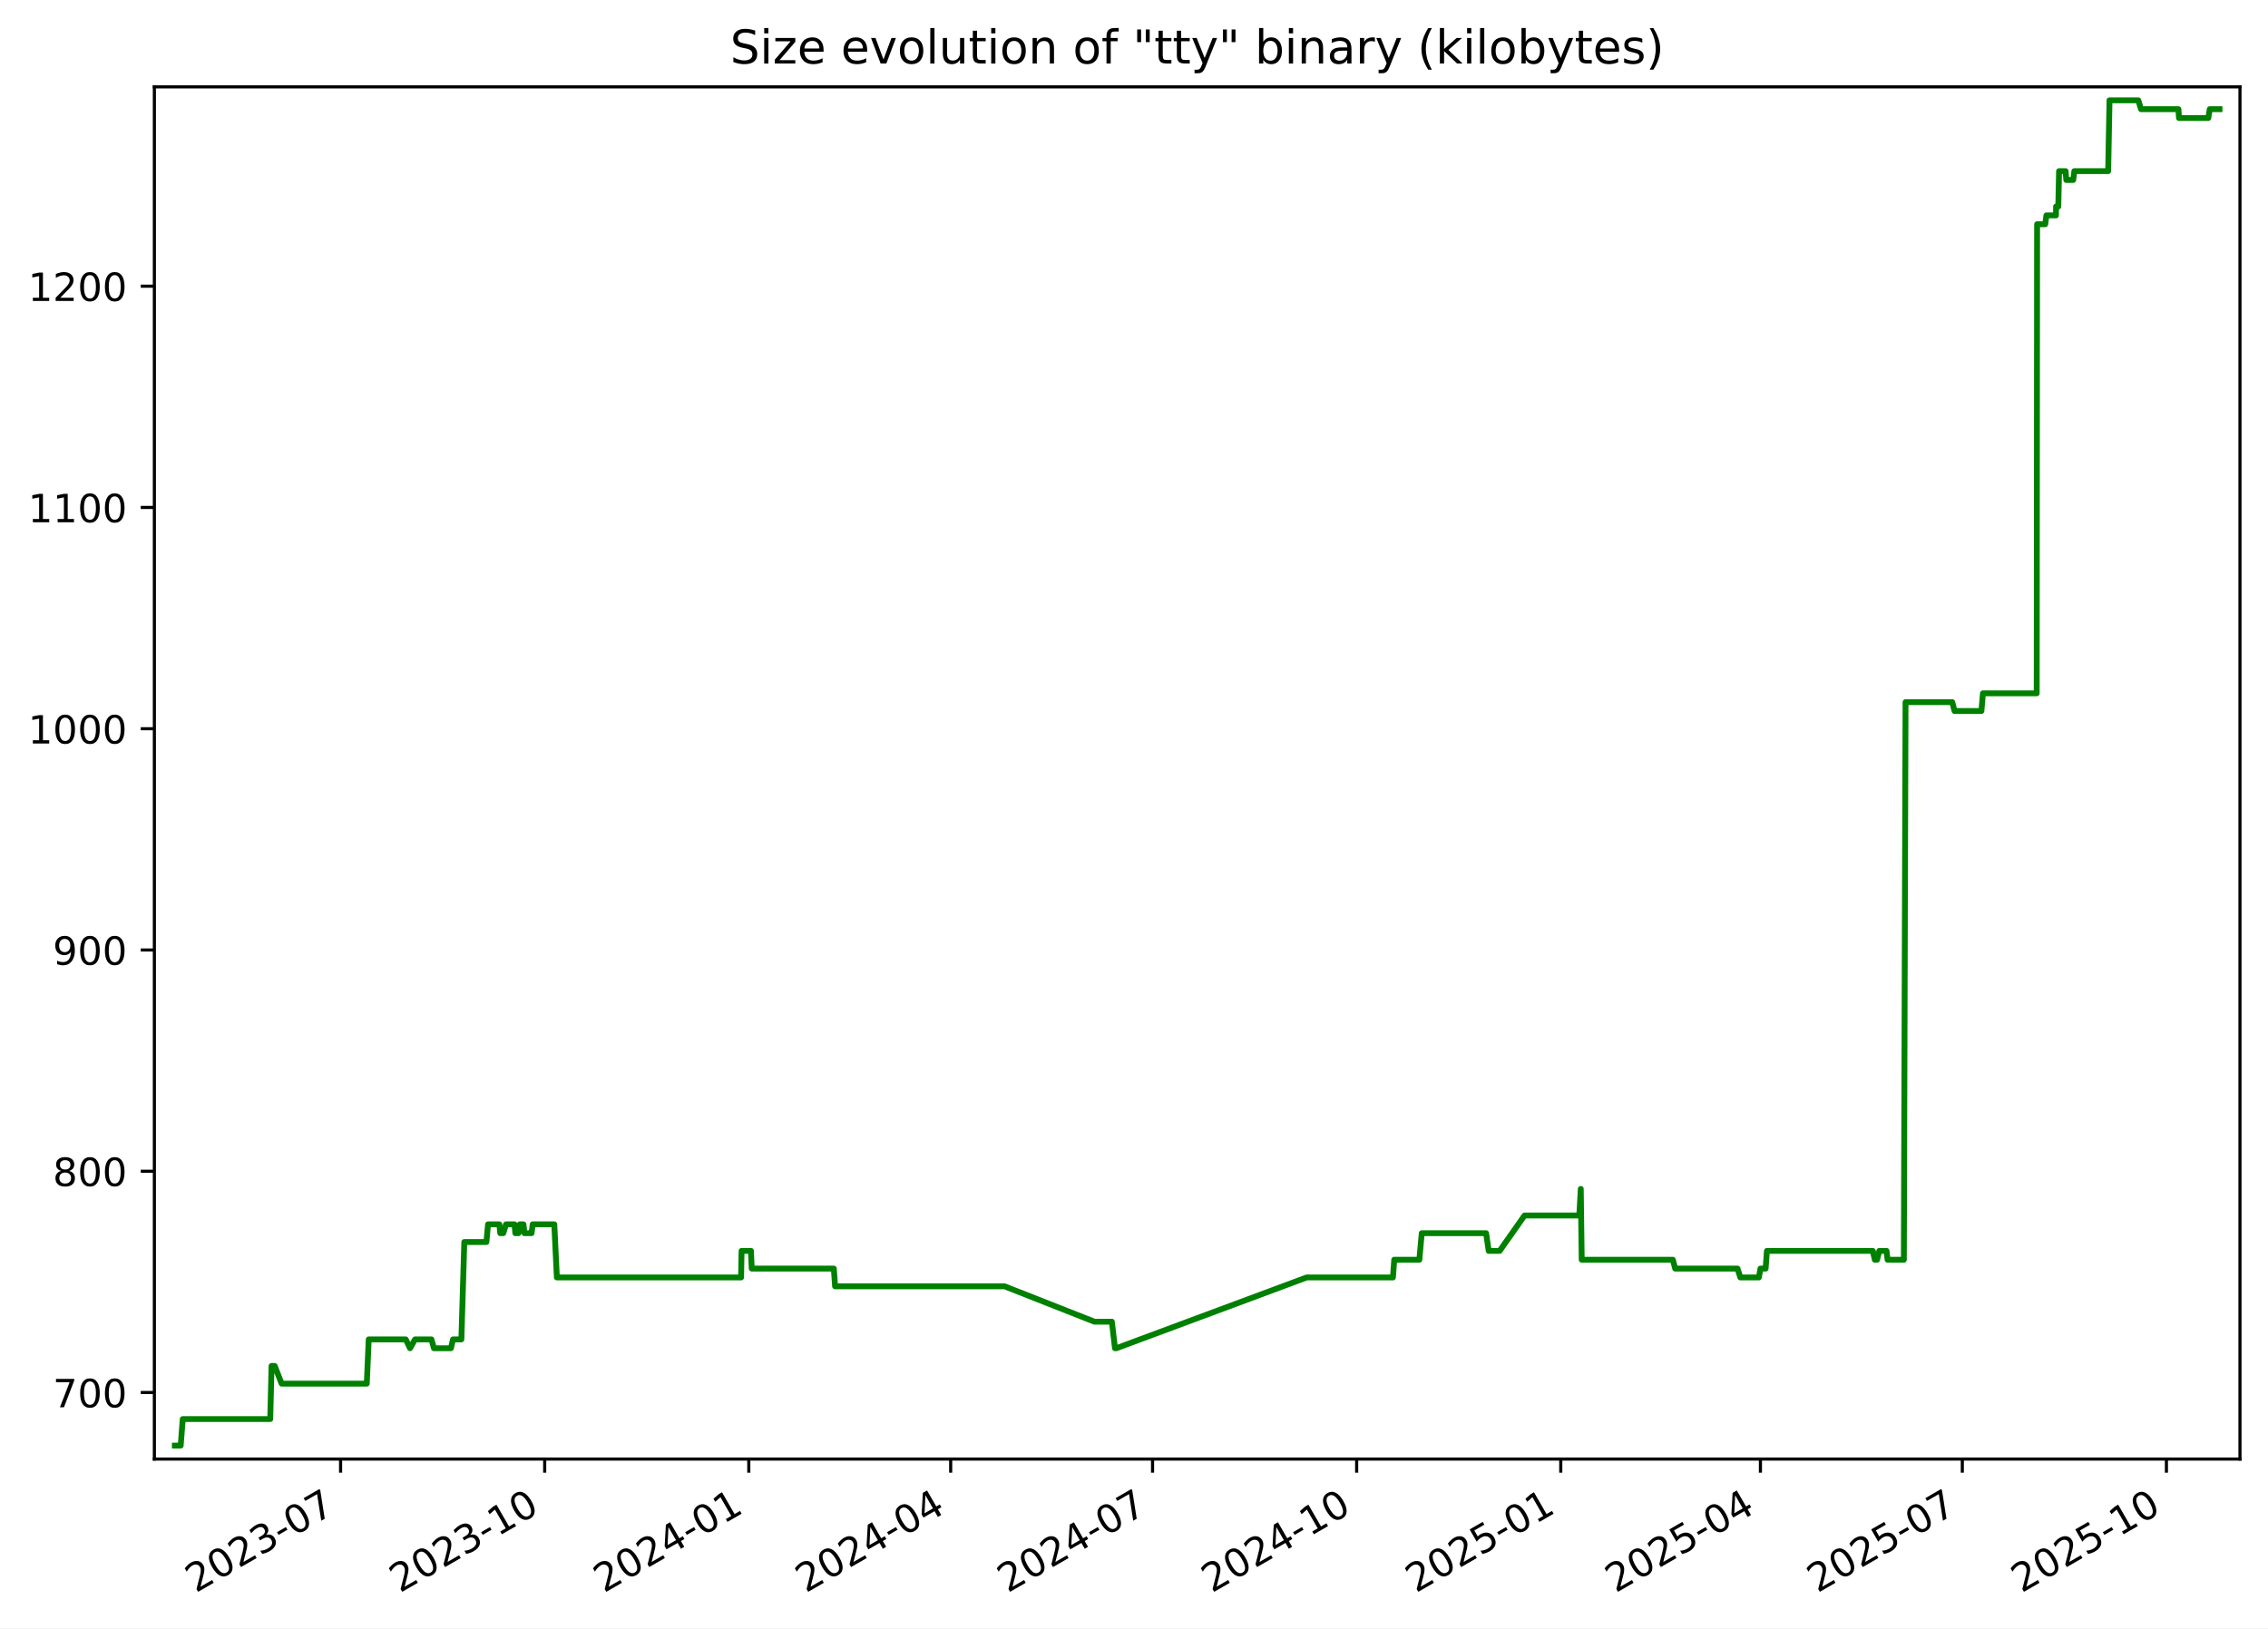
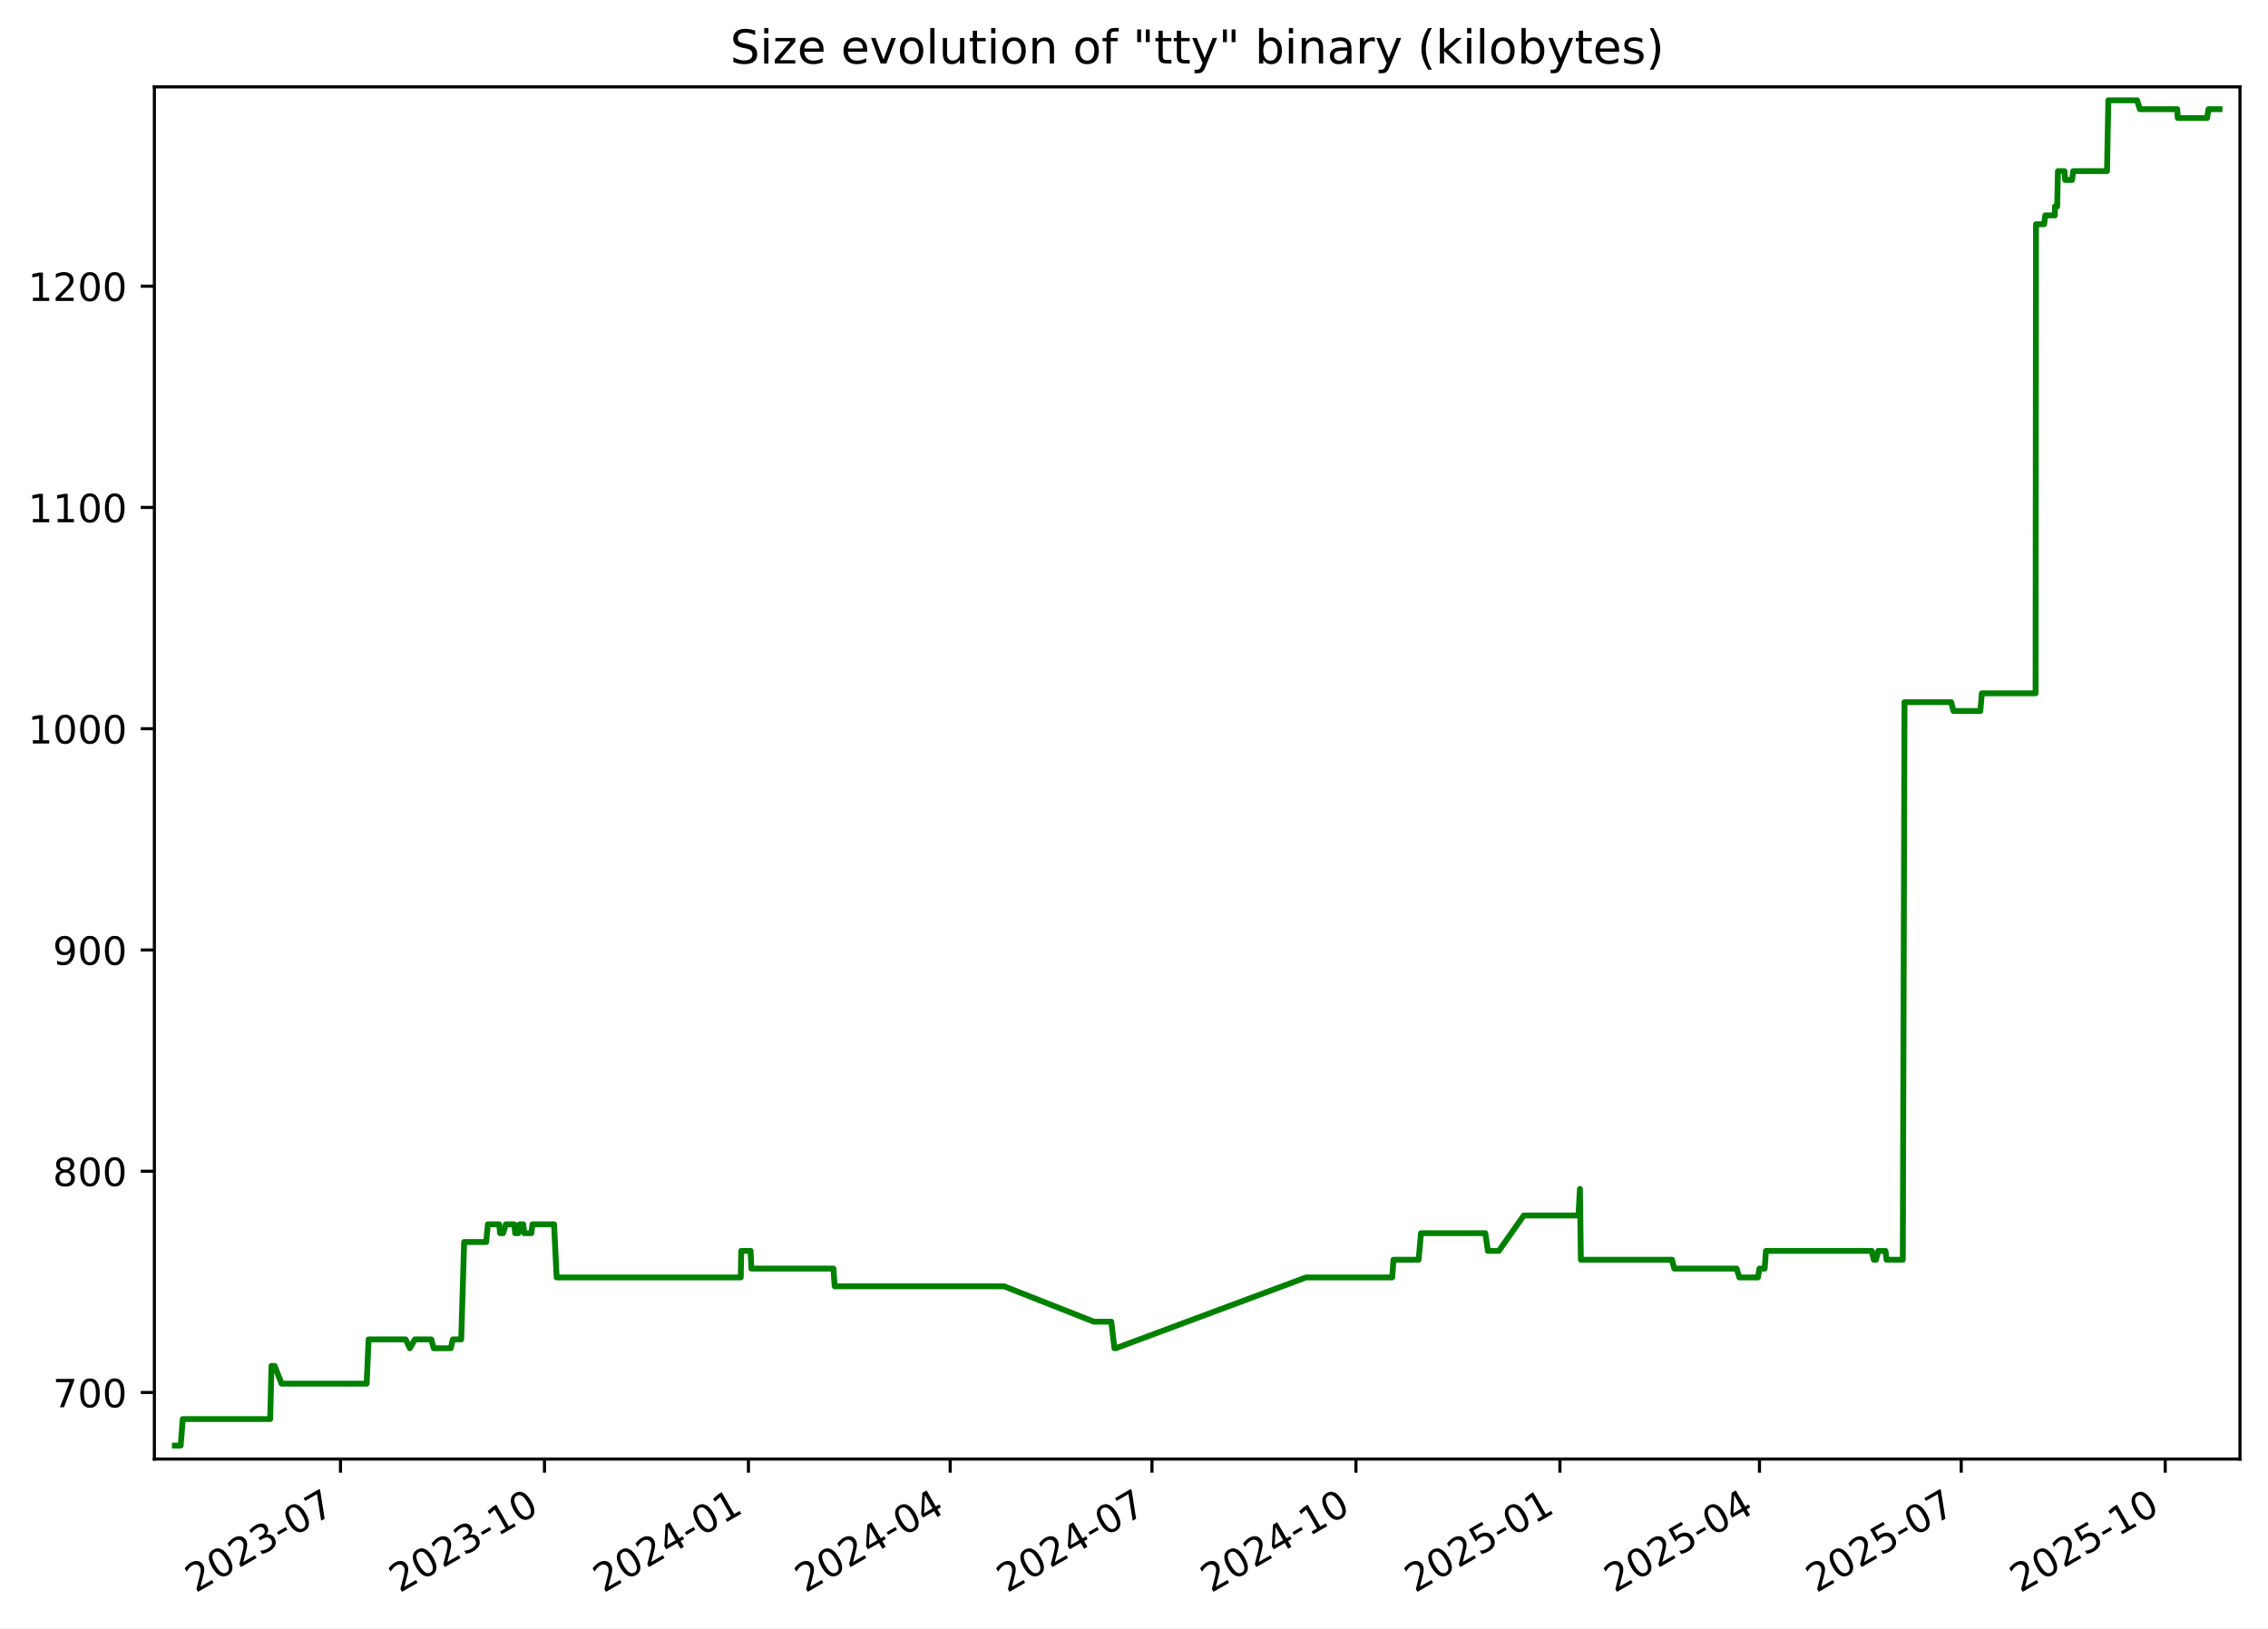
<svg xmlns="http://www.w3.org/2000/svg" xmlns:xlink="http://www.w3.org/1999/xlink" width="582.53pt" height="418.303pt" viewBox="0 0 582.53 418.303" version="1.1">
  <defs>
    <style type="text/css">*{stroke-linejoin: round; stroke-linecap: butt}</style>
  </defs>
  <g id="figure_1">
    <g id="patch_1">
      <path d="M -0 418.303  L 582.53 418.303  L 582.53 0  L -0 0  z " style="fill: #ffffff" />
    </g>
    <g id="axes_1">
      <g id="patch_2">
        <path d="M 39.65 374.83  L 575.33 374.83  L 575.33 22.318  L 39.65 22.318  z " style="fill: #ffffff" />
      </g>
      <g id="matplotlib.axis_1">
        <g id="xtick_1">
          <g id="line2d_1">
            <defs>
-               <path id="mc5274004f4" d="M 0 0  L 0 3.5  " style="stroke: #000000; stroke-width: 0.8" />
+               <path id="mff022b107e" d="M 0 0  L 0 3.5  " style="stroke: #000000; stroke-width: 0.8" />
            </defs>
            <g>
-               <use xlink:href="#mc5274004f4" x="87.479" y="374.83" style="stroke: #000000; stroke-width: 0.8" />
+               <use xlink:href="#mff022b107e" x="87.453" y="374.83" style="stroke: #000000; stroke-width: 0.8" />
            </g>
          </g>
          <g id="text_1">
-             <g transform="translate(50.25388 409.302) rotate(-30) scale(0.1 -0.1)">
+             <g transform="translate(50.22826 409.302) rotate(-30) scale(0.1 -0.1)">
              <defs>
                <path id="DejaVuSans-32" d="M 1228 531  L 3431 531  L 3431 0  L 469 0  L 469 531  Q 828 903 1448 1529  Q 2069 2156 2228 2338  Q 2531 2678 2651 2914  Q 2772 3150 2772 3378  Q 2772 3750 2511 3984  Q 2250 4219 1831 4219  Q 1534 4219 1204 4116  Q 875 4013 500 3803  L 500 4441  Q 881 4594 1212 4672  Q 1544 4750 1819 4750  Q 2544 4750 2975 4387  Q 3406 4025 3406 3419  Q 3406 3131 3298 2873  Q 3191 2616 2906 2266  Q 2828 2175 2409 1742  Q 1991 1309 1228 531  z " transform="scale(0.015625)" />
                <path id="DejaVuSans-30" d="M 2034 4250  Q 1547 4250 1301 3770  Q 1056 3291 1056 2328  Q 1056 1369 1301 889  Q 1547 409 2034 409  Q 2525 409 2770 889  Q 3016 1369 3016 2328  Q 3016 3291 2770 3770  Q 2525 4250 2034 4250  z M 2034 4750  Q 2819 4750 3233 4129  Q 3647 3509 3647 2328  Q 3647 1150 3233 529  Q 2819 -91 2034 -91  Q 1250 -91 836 529  Q 422 1150 422 2328  Q 422 3509 836 4129  Q 1250 4750 2034 4750  z " transform="scale(0.015625)" />
                <path id="DejaVuSans-33" d="M 2597 2516  Q 3050 2419 3304 2112  Q 3559 1806 3559 1356  Q 3559 666 3084 287  Q 2609 -91 1734 -91  Q 1441 -91 1130 -33  Q 819 25 488 141  L 488 750  Q 750 597 1062 519  Q 1375 441 1716 441  Q 2309 441 2620 675  Q 2931 909 2931 1356  Q 2931 1769 2642 2001  Q 2353 2234 1838 2234  L 1294 2234  L 1294 2753  L 1863 2753  Q 2328 2753 2575 2939  Q 2822 3125 2822 3475  Q 2822 3834 2567 4026  Q 2313 4219 1838 4219  Q 1578 4219 1281 4162  Q 984 4106 628 3988  L 628 4550  Q 988 4650 1302 4700  Q 1616 4750 1894 4750  Q 2613 4750 3031 4423  Q 3450 4097 3450 3541  Q 3450 3153 3228 2886  Q 3006 2619 2597 2516  z " transform="scale(0.015625)" />
                <path id="DejaVuSans-2d" d="M 313 2009  L 1997 2009  L 1997 1497  L 313 1497  L 313 2009  z " transform="scale(0.015625)" />
                <path id="DejaVuSans-37" d="M 525 4666  L 3525 4666  L 3525 4397  L 1831 0  L 1172 0  L 2766 4134  L 525 4134  L 525 4666  z " transform="scale(0.015625)" />
              </defs>
              <use xlink:href="#DejaVuSans-32" />
              <use xlink:href="#DejaVuSans-30" x="63.623" />
              <use xlink:href="#DejaVuSans-32" x="127.246" />
              <use xlink:href="#DejaVuSans-33" x="190.869" />
              <use xlink:href="#DejaVuSans-2d" x="254.492" />
              <use xlink:href="#DejaVuSans-30" x="290.576" />
              <use xlink:href="#DejaVuSans-37" x="354.199" />
            </g>
          </g>
        </g>
        <g id="xtick_2">
          <g id="line2d_2">
            <g>
-               <use xlink:href="#mc5274004f4" x="139.902" y="374.83" style="stroke: #000000; stroke-width: 0.8" />
+               <use xlink:href="#mff022b107e" x="139.845" y="374.83" style="stroke: #000000; stroke-width: 0.8" />
            </g>
          </g>
          <g id="text_2">
-             <g transform="translate(102.6769 409.302) rotate(-30) scale(0.1 -0.1)">
+             <g transform="translate(102.6197 409.302) rotate(-30) scale(0.1 -0.1)">
              <defs>
                <path id="DejaVuSans-31" d="M 794 531  L 1825 531  L 1825 4091  L 703 3866  L 703 4441  L 1819 4666  L 2450 4666  L 2450 531  L 3481 531  L 3481 0  L 794 0  L 794 531  z " transform="scale(0.015625)" />
              </defs>
              <use xlink:href="#DejaVuSans-32" />
              <use xlink:href="#DejaVuSans-30" x="63.623" />
              <use xlink:href="#DejaVuSans-32" x="127.246" />
              <use xlink:href="#DejaVuSans-33" x="190.869" />
              <use xlink:href="#DejaVuSans-2d" x="254.492" />
              <use xlink:href="#DejaVuSans-31" x="290.576" />
              <use xlink:href="#DejaVuSans-30" x="354.199" />
            </g>
          </g>
        </g>
        <g id="xtick_3">
          <g id="line2d_3">
            <g>
-               <use xlink:href="#mc5274004f4" x="192.325" y="374.83" style="stroke: #000000; stroke-width: 0.8" />
+               <use xlink:href="#mff022b107e" x="192.236" y="374.83" style="stroke: #000000; stroke-width: 0.8" />
            </g>
          </g>
          <g id="text_3">
-             <g transform="translate(155.0999 409.302) rotate(-30) scale(0.1 -0.1)">
+             <g transform="translate(155.0112 409.302) rotate(-30) scale(0.1 -0.1)">
              <defs>
                <path id="DejaVuSans-34" d="M 2419 4116  L 825 1625  L 2419 1625  L 2419 4116  z M 2253 4666  L 3047 4666  L 3047 1625  L 3713 1625  L 3713 1100  L 3047 1100  L 3047 0  L 2419 0  L 2419 1100  L 313 1100  L 313 1709  L 2253 4666  z " transform="scale(0.015625)" />
              </defs>
              <use xlink:href="#DejaVuSans-32" />
              <use xlink:href="#DejaVuSans-30" x="63.623" />
              <use xlink:href="#DejaVuSans-32" x="127.246" />
              <use xlink:href="#DejaVuSans-34" x="190.869" />
              <use xlink:href="#DejaVuSans-2d" x="254.492" />
              <use xlink:href="#DejaVuSans-30" x="290.576" />
              <use xlink:href="#DejaVuSans-31" x="354.199" />
            </g>
          </g>
        </g>
        <g id="xtick_4">
          <g id="line2d_4">
            <g>
-               <use xlink:href="#mc5274004f4" x="244.178" y="374.83" style="stroke: #000000; stroke-width: 0.8" />
+               <use xlink:href="#mff022b107e" x="244.058" y="374.83" style="stroke: #000000; stroke-width: 0.8" />
            </g>
          </g>
          <g id="text_4">
-             <g transform="translate(206.9531 409.302) rotate(-30) scale(0.1 -0.1)">
+             <g transform="translate(206.8332 409.302) rotate(-30) scale(0.1 -0.1)">
              <use xlink:href="#DejaVuSans-32" />
              <use xlink:href="#DejaVuSans-30" x="63.623" />
              <use xlink:href="#DejaVuSans-32" x="127.246" />
              <use xlink:href="#DejaVuSans-34" x="190.869" />
              <use xlink:href="#DejaVuSans-2d" x="254.492" />
              <use xlink:href="#DejaVuSans-30" x="290.576" />
              <use xlink:href="#DejaVuSans-34" x="354.199" />
            </g>
          </g>
        </g>
        <g id="xtick_5">
          <g id="line2d_5">
            <g>
-               <use xlink:href="#mc5274004f4" x="296.031" y="374.83" style="stroke: #000000; stroke-width: 0.8" />
+               <use xlink:href="#mff022b107e" x="295.88" y="374.83" style="stroke: #000000; stroke-width: 0.8" />
            </g>
          </g>
          <g id="text_5">
-             <g transform="translate(258.8063 409.302) rotate(-30) scale(0.1 -0.1)">
+             <g transform="translate(258.6552 409.302) rotate(-30) scale(0.1 -0.1)">
              <use xlink:href="#DejaVuSans-32" />
              <use xlink:href="#DejaVuSans-30" x="63.623" />
              <use xlink:href="#DejaVuSans-32" x="127.246" />
              <use xlink:href="#DejaVuSans-34" x="190.869" />
              <use xlink:href="#DejaVuSans-2d" x="254.492" />
              <use xlink:href="#DejaVuSans-30" x="290.576" />
              <use xlink:href="#DejaVuSans-37" x="354.199" />
            </g>
          </g>
        </g>
        <g id="xtick_6">
          <g id="line2d_6">
            <g>
-               <use xlink:href="#mc5274004f4" x="348.454" y="374.83" style="stroke: #000000; stroke-width: 0.8" />
+               <use xlink:href="#mff022b107e" x="348.271" y="374.83" style="stroke: #000000; stroke-width: 0.8" />
            </g>
          </g>
          <g id="text_6">
-             <g transform="translate(311.2294 409.302) rotate(-30) scale(0.1 -0.1)">
+             <g transform="translate(311.0466 409.302) rotate(-30) scale(0.1 -0.1)">
              <use xlink:href="#DejaVuSans-32" />
              <use xlink:href="#DejaVuSans-30" x="63.623" />
              <use xlink:href="#DejaVuSans-32" x="127.246" />
              <use xlink:href="#DejaVuSans-34" x="190.869" />
              <use xlink:href="#DejaVuSans-2d" x="254.492" />
              <use xlink:href="#DejaVuSans-31" x="290.576" />
              <use xlink:href="#DejaVuSans-30" x="354.199" />
            </g>
          </g>
        </g>
        <g id="xtick_7">
          <g id="line2d_7">
            <g>
-               <use xlink:href="#mc5274004f4" x="400.877" y="374.83" style="stroke: #000000; stroke-width: 0.8" />
+               <use xlink:href="#mff022b107e" x="400.663" y="374.83" style="stroke: #000000; stroke-width: 0.8" />
            </g>
          </g>
          <g id="text_7">
-             <g transform="translate(363.6524 409.302) rotate(-30) scale(0.1 -0.1)">
+             <g transform="translate(363.4381 409.302) rotate(-30) scale(0.1 -0.1)">
              <defs>
                <path id="DejaVuSans-35" d="M 691 4666  L 3169 4666  L 3169 4134  L 1269 4134  L 1269 2991  Q 1406 3038 1543 3061  Q 1681 3084 1819 3084  Q 2600 3084 3056 2656  Q 3513 2228 3513 1497  Q 3513 744 3044 326  Q 2575 -91 1722 -91  Q 1428 -91 1123 -41  Q 819 9 494 109  L 494 744  Q 775 591 1075 516  Q 1375 441 1709 441  Q 2250 441 2565 725  Q 2881 1009 2881 1497  Q 2881 1984 2565 2268  Q 2250 2553 1709 2553  Q 1456 2553 1204 2497  Q 953 2441 691 2322  L 691 4666  z " transform="scale(0.015625)" />
              </defs>
              <use xlink:href="#DejaVuSans-32" />
              <use xlink:href="#DejaVuSans-30" x="63.623" />
              <use xlink:href="#DejaVuSans-32" x="127.246" />
              <use xlink:href="#DejaVuSans-35" x="190.869" />
              <use xlink:href="#DejaVuSans-2d" x="254.492" />
              <use xlink:href="#DejaVuSans-30" x="290.576" />
              <use xlink:href="#DejaVuSans-31" x="354.199" />
            </g>
          </g>
        </g>
        <g id="xtick_8">
          <g id="line2d_8">
            <g>
-               <use xlink:href="#mc5274004f4" x="452.161" y="374.83" style="stroke: #000000; stroke-width: 0.8" />
+               <use xlink:href="#mff022b107e" x="451.915" y="374.83" style="stroke: #000000; stroke-width: 0.8" />
            </g>
          </g>
          <g id="text_8">
-             <g transform="translate(414.9358 409.302) rotate(-30) scale(0.1 -0.1)">
+             <g transform="translate(414.6906 409.302) rotate(-30) scale(0.1 -0.1)">
              <use xlink:href="#DejaVuSans-32" />
              <use xlink:href="#DejaVuSans-30" x="63.623" />
              <use xlink:href="#DejaVuSans-32" x="127.246" />
              <use xlink:href="#DejaVuSans-35" x="190.869" />
              <use xlink:href="#DejaVuSans-2d" x="254.492" />
              <use xlink:href="#DejaVuSans-30" x="290.576" />
              <use xlink:href="#DejaVuSans-34" x="354.199" />
            </g>
          </g>
        </g>
        <g id="xtick_9">
          <g id="line2d_9">
            <g>
-               <use xlink:href="#mc5274004f4" x="504.014" y="374.83" style="stroke: #000000; stroke-width: 0.8" />
+               <use xlink:href="#mff022b107e" x="503.737" y="374.83" style="stroke: #000000; stroke-width: 0.8" />
            </g>
          </g>
          <g id="text_9">
-             <g transform="translate(466.789 409.302) rotate(-30) scale(0.1 -0.1)">
+             <g transform="translate(466.5126 409.302) rotate(-30) scale(0.1 -0.1)">
              <use xlink:href="#DejaVuSans-32" />
              <use xlink:href="#DejaVuSans-30" x="63.623" />
              <use xlink:href="#DejaVuSans-32" x="127.246" />
              <use xlink:href="#DejaVuSans-35" x="190.869" />
              <use xlink:href="#DejaVuSans-2d" x="254.492" />
              <use xlink:href="#DejaVuSans-30" x="290.576" />
              <use xlink:href="#DejaVuSans-37" x="354.199" />
            </g>
          </g>
        </g>
        <g id="xtick_10">
          <g id="line2d_10">
            <g>
-               <use xlink:href="#mc5274004f4" x="556.437" y="374.83" style="stroke: #000000; stroke-width: 0.8" />
+               <use xlink:href="#mff022b107e" x="556.129" y="374.83" style="stroke: #000000; stroke-width: 0.8" />
            </g>
          </g>
          <g id="text_10">
-             <g transform="translate(519.212 409.302) rotate(-30) scale(0.1 -0.1)">
+             <g transform="translate(518.9041 409.302) rotate(-30) scale(0.1 -0.1)">
              <use xlink:href="#DejaVuSans-32" />
              <use xlink:href="#DejaVuSans-30" x="63.623" />
              <use xlink:href="#DejaVuSans-32" x="127.246" />
              <use xlink:href="#DejaVuSans-35" x="190.869" />
              <use xlink:href="#DejaVuSans-2d" x="254.492" />
              <use xlink:href="#DejaVuSans-31" x="290.576" />
              <use xlink:href="#DejaVuSans-30" x="354.199" />
            </g>
          </g>
        </g>
      </g>
      <g id="matplotlib.axis_2">
        <g id="ytick_1">
          <g id="line2d_11">
            <defs>
-               <path id="me5fddeac94" d="M 0 0  L -3.5 0  " style="stroke: #000000; stroke-width: 0.8" />
+               <path id="mfc199bb0f5" d="M 0 0  L -3.5 0  " style="stroke: #000000; stroke-width: 0.8" />
            </defs>
            <g>
-               <use xlink:href="#me5fddeac94" x="39.65" y="357.732" style="stroke: #000000; stroke-width: 0.8" />
+               <use xlink:href="#mfc199bb0f5" x="39.65" y="357.732" style="stroke: #000000; stroke-width: 0.8" />
            </g>
          </g>
          <g id="text_11">
            <g transform="translate(13.5625 361.5312) scale(0.1 -0.1)">
              <use xlink:href="#DejaVuSans-37" />
              <use xlink:href="#DejaVuSans-30" x="63.623" />
              <use xlink:href="#DejaVuSans-30" x="127.246" />
            </g>
          </g>
        </g>
        <g id="ytick_2">
          <g id="line2d_12">
            <g>
-               <use xlink:href="#me5fddeac94" x="39.65" y="300.89" style="stroke: #000000; stroke-width: 0.8" />
+               <use xlink:href="#mfc199bb0f5" x="39.65" y="300.89" style="stroke: #000000; stroke-width: 0.8" />
            </g>
          </g>
          <g id="text_12">
            <g transform="translate(13.5625 304.6891) scale(0.1 -0.1)">
              <defs>
                <path id="DejaVuSans-38" d="M 2034 2216  Q 1584 2216 1326 1975  Q 1069 1734 1069 1313  Q 1069 891 1326 650  Q 1584 409 2034 409  Q 2484 409 2743 651  Q 3003 894 3003 1313  Q 3003 1734 2745 1975  Q 2488 2216 2034 2216  z M 1403 2484  Q 997 2584 770 2862  Q 544 3141 544 3541  Q 544 4100 942 4425  Q 1341 4750 2034 4750  Q 2731 4750 3128 4425  Q 3525 4100 3525 3541  Q 3525 3141 3298 2862  Q 3072 2584 2669 2484  Q 3125 2378 3379 2068  Q 3634 1759 3634 1313  Q 3634 634 3220 271  Q 2806 -91 2034 -91  Q 1263 -91 848 271  Q 434 634 434 1313  Q 434 1759 690 2068  Q 947 2378 1403 2484  z M 1172 3481  Q 1172 3119 1398 2916  Q 1625 2713 2034 2713  Q 2441 2713 2670 2916  Q 2900 3119 2900 3481  Q 2900 3844 2670 4047  Q 2441 4250 2034 4250  Q 1625 4250 1398 4047  Q 1172 3844 1172 3481  z " transform="scale(0.015625)" />
              </defs>
              <use xlink:href="#DejaVuSans-38" />
              <use xlink:href="#DejaVuSans-30" x="63.623" />
              <use xlink:href="#DejaVuSans-30" x="127.246" />
            </g>
          </g>
        </g>
        <g id="ytick_3">
          <g id="line2d_13">
            <g>
-               <use xlink:href="#me5fddeac94" x="39.65" y="244.048" style="stroke: #000000; stroke-width: 0.8" />
+               <use xlink:href="#mfc199bb0f5" x="39.65" y="244.048" style="stroke: #000000; stroke-width: 0.8" />
            </g>
          </g>
          <g id="text_13">
            <g transform="translate(13.5625 247.847) scale(0.1 -0.1)">
              <defs>
                <path id="DejaVuSans-39" d="M 703 97  L 703 672  Q 941 559 1184 500  Q 1428 441 1663 441  Q 2288 441 2617 861  Q 2947 1281 2994 2138  Q 2813 1869 2534 1725  Q 2256 1581 1919 1581  Q 1219 1581 811 2004  Q 403 2428 403 3163  Q 403 3881 828 4315  Q 1253 4750 1959 4750  Q 2769 4750 3195 4129  Q 3622 3509 3622 2328  Q 3622 1225 3098 567  Q 2575 -91 1691 -91  Q 1453 -91 1209 -44  Q 966 3 703 97  z M 1959 2075  Q 2384 2075 2632 2365  Q 2881 2656 2881 3163  Q 2881 3666 2632 3958  Q 2384 4250 1959 4250  Q 1534 4250 1286 3958  Q 1038 3666 1038 3163  Q 1038 2656 1286 2365  Q 1534 2075 1959 2075  z " transform="scale(0.015625)" />
              </defs>
              <use xlink:href="#DejaVuSans-39" />
              <use xlink:href="#DejaVuSans-30" x="63.623" />
              <use xlink:href="#DejaVuSans-30" x="127.246" />
            </g>
          </g>
        </g>
        <g id="ytick_4">
          <g id="line2d_14">
            <g>
-               <use xlink:href="#me5fddeac94" x="39.65" y="187.206" style="stroke: #000000; stroke-width: 0.8" />
+               <use xlink:href="#mfc199bb0f5" x="39.65" y="187.206" style="stroke: #000000; stroke-width: 0.8" />
            </g>
          </g>
          <g id="text_14">
            <g transform="translate(7.2 191.0049) scale(0.1 -0.1)">
              <use xlink:href="#DejaVuSans-31" />
              <use xlink:href="#DejaVuSans-30" x="63.623" />
              <use xlink:href="#DejaVuSans-30" x="127.246" />
              <use xlink:href="#DejaVuSans-30" x="190.869" />
            </g>
          </g>
        </g>
        <g id="ytick_5">
          <g id="line2d_15">
            <g>
-               <use xlink:href="#me5fddeac94" x="39.65" y="130.364" style="stroke: #000000; stroke-width: 0.8" />
+               <use xlink:href="#mfc199bb0f5" x="39.65" y="130.364" style="stroke: #000000; stroke-width: 0.8" />
            </g>
          </g>
          <g id="text_15">
            <g transform="translate(7.2 134.1628) scale(0.1 -0.1)">
              <use xlink:href="#DejaVuSans-31" />
              <use xlink:href="#DejaVuSans-31" x="63.623" />
              <use xlink:href="#DejaVuSans-30" x="127.246" />
              <use xlink:href="#DejaVuSans-30" x="190.869" />
            </g>
          </g>
        </g>
        <g id="ytick_6">
          <g id="line2d_16">
            <g>
-               <use xlink:href="#me5fddeac94" x="39.65" y="73.521" style="stroke: #000000; stroke-width: 0.8" />
+               <use xlink:href="#mfc199bb0f5" x="39.65" y="73.521" style="stroke: #000000; stroke-width: 0.8" />
            </g>
          </g>
          <g id="text_16">
            <g transform="translate(7.2 77.32071) scale(0.1 -0.1)">
              <use xlink:href="#DejaVuSans-31" />
              <use xlink:href="#DejaVuSans-32" x="63.623" />
              <use xlink:href="#DejaVuSans-30" x="127.246" />
              <use xlink:href="#DejaVuSans-30" x="190.869" />
            </g>
          </g>
        </g>
      </g>
      <g id="line2d_17">
-         <path d="M 44.902 371.374  L 46.41 371.374  L 46.938 364.553  L 69.411 364.553  L 69.745 350.911  L 70.559 350.911  L 72.335 355.458  L 94.208 355.458  L 94.704 344.09  L 104.219 344.09  L 105.312 346.364  L 106.604 344.09  L 110.812 344.09  L 111.457 346.364  L 115.821 346.364  L 116.355 344.09  L 118.504 344.09  L 119.255 319.079  L 124.933 319.079  L 125.351 314.532  L 128.258 314.532  L 128.493 316.806  L 129.27 316.806  L 129.966 314.532  L 132.161 314.532  L 132.364 316.806  L 133.186 316.806  L 133.507 314.532  L 134.449 314.532  L 134.704 316.806  L 136.534 316.806  L 136.815 314.532  L 142.369 314.532  L 143.03 328.174  L 190.347 328.174  L 190.47 321.353  L 192.88 321.353  L 193.078 325.9  L 214.169 325.9  L 214.489 330.448  L 258.014 330.448  L 281.109 339.543  L 285.578 339.543  L 286.381 346.364  L 286.728 346.364  L 335.625 328.174  L 357.774 328.174  L 358.106 323.627  L 364.556 323.627  L 365.172 316.806  L 381.704 316.806  L 382.373 321.353  L 385.178 321.353  L 391.579 312.258  L 405.638 312.258  L 406.018 305.437  L 406.257 323.627  L 429.669 323.627  L 430.267 325.9  L 446.282 325.9  L 447.002 328.174  L 451.76 328.174  L 452.17 325.9  L 453.493 325.9  L 453.829 321.353  L 481.016 321.353  L 481.54 323.627  L 482.112 323.627  L 482.688 321.353  L 484.548 321.353  L 484.822 323.627  L 489 323.627  L 489.432 180.385  L 501.434 180.385  L 502.016 182.658  L 508.921 182.658  L 509.313 178.111  L 523.124 178.111  L 523.226 57.606  L 525.312 57.606  L 525.612 55.332  L 528.074 55.332  L 528.093 53.058  L 528.669 53.058  L 528.865 43.964  L 530.546 43.964  L 530.721 46.237  L 532.504 46.237  L 532.787 43.964  L 541.48 43.964  L 541.819 25.774  L 549.214 25.774  L 549.921 28.048  L 559.529 28.048  L 559.663 30.321  L 567.197 30.321  L 567.566 28.048  L 570.078 28.048  L 570.078 28.048  " clip-path="url(#pe9b99771b4)" style="fill: none; stroke: #008000; stroke-width: 1.5; stroke-linecap: square" />
+         <path d="M 44.902 371.374  L 46.409 371.374  L 46.937 364.553  L 69.397 364.553  L 69.73 350.911  L 70.544 350.911  L 72.319 355.458  L 94.178 355.458  L 94.674 344.09  L 104.184 344.09  L 105.275 346.364  L 106.567 344.09  L 110.772 344.09  L 111.417 346.364  L 115.778 346.364  L 116.312 344.09  L 118.46 344.09  L 119.21 319.079  L 124.885 319.079  L 125.303 314.532  L 128.207 314.532  L 128.442 316.806  L 129.219 316.806  L 129.915 314.532  L 132.108 314.532  L 132.311 316.806  L 133.133 316.806  L 133.453 314.532  L 134.395 314.532  L 134.65 316.806  L 136.478 316.806  L 136.76 314.532  L 142.311 314.532  L 142.971 328.174  L 190.26 328.174  L 190.383 321.353  L 192.791 321.353  L 192.988 325.9  L 214.067 325.9  L 214.387 330.448  L 257.885 330.448  L 280.966 339.543  L 285.433 339.543  L 286.235 346.364  L 286.582 346.364  L 335.45 328.174  L 357.586 328.174  L 357.918 323.627  L 364.364 323.627  L 364.98 316.806  L 381.501 316.806  L 382.17 321.353  L 384.974 321.353  L 391.37 312.258  L 405.421 312.258  L 405.801 305.437  L 406.04 323.627  L 429.437 323.627  L 430.035 325.9  L 446.04 325.9  L 446.76 328.174  L 451.515 328.174  L 451.925 325.9  L 453.247 325.9  L 453.583 321.353  L 480.754 321.353  L 481.277 323.627  L 481.848 323.627  L 482.424 321.353  L 484.284 321.353  L 484.557 323.627  L 488.732 323.627  L 489.165 180.385  L 501.159 180.385  L 501.74 182.658  L 508.642 182.658  L 509.033 178.111  L 522.836 178.111  L 522.938 57.606  L 525.023 57.606  L 525.323 55.332  L 527.783 55.332  L 527.802 53.058  L 528.378 53.058  L 528.573 43.964  L 530.253 43.964  L 530.429 46.237  L 532.211 46.237  L 532.493 43.964  L 541.182 43.964  L 541.52 25.774  L 548.91 25.774  L 549.617 28.048  L 559.22 28.048  L 559.353 30.321  L 566.882 30.321  L 567.251 28.048  L 570.078 28.048  L 570.078 28.048  " clip-path="url(#p7e818f57c1)" style="fill: none; stroke: #008000; stroke-width: 1.5; stroke-linecap: square" />
      </g>
      <g id="patch_3">
        <path d="M 39.65 374.83  L 39.65 22.318  " style="fill: none; stroke: #000000; stroke-width: 0.8; stroke-linejoin: miter; stroke-linecap: square" />
      </g>
      <g id="patch_4">
        <path d="M 575.33 374.83  L 575.33 22.318  " style="fill: none; stroke: #000000; stroke-width: 0.8; stroke-linejoin: miter; stroke-linecap: square" />
      </g>
      <g id="patch_5">
        <path d="M 39.65 374.83  L 575.33 374.83  " style="fill: none; stroke: #000000; stroke-width: 0.8; stroke-linejoin: miter; stroke-linecap: square" />
      </g>
      <g id="patch_6">
        <path d="M 39.65 22.318  L 575.33 22.318  " style="fill: none; stroke: #000000; stroke-width: 0.8; stroke-linejoin: miter; stroke-linecap: square" />
      </g>
      <g id="text_17">
        <g transform="translate(187.5387 16.31812) scale(0.12 -0.12)">
          <defs>
            <path id="DejaVuSans-53" d="M 3425 4513  L 3425 3897  Q 3066 4069 2747 4153  Q 2428 4238 2131 4238  Q 1616 4238 1336 4038  Q 1056 3838 1056 3469  Q 1056 3159 1242 3001  Q 1428 2844 1947 2747  L 2328 2669  Q 3034 2534 3370 2195  Q 3706 1856 3706 1288  Q 3706 609 3251 259  Q 2797 -91 1919 -91  Q 1588 -91 1214 -16  Q 841 59 441 206  L 441 856  Q 825 641 1194 531  Q 1563 422 1919 422  Q 2459 422 2753 634  Q 3047 847 3047 1241  Q 3047 1584 2836 1778  Q 2625 1972 2144 2069  L 1759 2144  Q 1053 2284 737 2584  Q 422 2884 422 3419  Q 422 4038 858 4394  Q 1294 4750 2059 4750  Q 2388 4750 2728 4690  Q 3069 4631 3425 4513  z " transform="scale(0.015625)" />
            <path id="DejaVuSans-69" d="M 603 3500  L 1178 3500  L 1178 0  L 603 0  L 603 3500  z M 603 4863  L 1178 4863  L 1178 4134  L 603 4134  L 603 4863  z " transform="scale(0.015625)" />
            <path id="DejaVuSans-7a" d="M 353 3500  L 3084 3500  L 3084 2975  L 922 459  L 3084 459  L 3084 0  L 275 0  L 275 525  L 2438 3041  L 353 3041  L 353 3500  z " transform="scale(0.015625)" />
            <path id="DejaVuSans-65" d="M 3597 1894  L 3597 1613  L 953 1613  Q 991 1019 1311 708  Q 1631 397 2203 397  Q 2534 397 2845 478  Q 3156 559 3463 722  L 3463 178  Q 3153 47 2828 -22  Q 2503 -91 2169 -91  Q 1331 -91 842 396  Q 353 884 353 1716  Q 353 2575 817 3079  Q 1281 3584 2069 3584  Q 2775 3584 3186 3129  Q 3597 2675 3597 1894  z M 3022 2063  Q 3016 2534 2758 2815  Q 2500 3097 2075 3097  Q 1594 3097 1305 2825  Q 1016 2553 972 2059  L 3022 2063  z " transform="scale(0.015625)" />
            <path id="DejaVuSans-20" transform="scale(0.015625)" />
            <path id="DejaVuSans-76" d="M 191 3500  L 800 3500  L 1894 563  L 2988 3500  L 3597 3500  L 2284 0  L 1503 0  L 191 3500  z " transform="scale(0.015625)" />
            <path id="DejaVuSans-6f" d="M 1959 3097  Q 1497 3097 1228 2736  Q 959 2375 959 1747  Q 959 1119 1226 758  Q 1494 397 1959 397  Q 2419 397 2687 759  Q 2956 1122 2956 1747  Q 2956 2369 2687 2733  Q 2419 3097 1959 3097  z M 1959 3584  Q 2709 3584 3137 3096  Q 3566 2609 3566 1747  Q 3566 888 3137 398  Q 2709 -91 1959 -91  Q 1206 -91 779 398  Q 353 888 353 1747  Q 353 2609 779 3096  Q 1206 3584 1959 3584  z " transform="scale(0.015625)" />
            <path id="DejaVuSans-6c" d="M 603 4863  L 1178 4863  L 1178 0  L 603 0  L 603 4863  z " transform="scale(0.015625)" />
            <path id="DejaVuSans-75" d="M 544 1381  L 544 3500  L 1119 3500  L 1119 1403  Q 1119 906 1312 657  Q 1506 409 1894 409  Q 2359 409 2629 706  Q 2900 1003 2900 1516  L 2900 3500  L 3475 3500  L 3475 0  L 2900 0  L 2900 538  Q 2691 219 2414 64  Q 2138 -91 1772 -91  Q 1169 -91 856 284  Q 544 659 544 1381  z M 1991 3584  L 1991 3584  z " transform="scale(0.015625)" />
            <path id="DejaVuSans-74" d="M 1172 4494  L 1172 3500  L 2356 3500  L 2356 3053  L 1172 3053  L 1172 1153  Q 1172 725 1289 603  Q 1406 481 1766 481  L 2356 481  L 2356 0  L 1766 0  Q 1100 0 847 248  Q 594 497 594 1153  L 594 3053  L 172 3053  L 172 3500  L 594 3500  L 594 4494  L 1172 4494  z " transform="scale(0.015625)" />
            <path id="DejaVuSans-6e" d="M 3513 2113  L 3513 0  L 2938 0  L 2938 2094  Q 2938 2591 2744 2837  Q 2550 3084 2163 3084  Q 1697 3084 1428 2787  Q 1159 2491 1159 1978  L 1159 0  L 581 0  L 581 3500  L 1159 3500  L 1159 2956  Q 1366 3272 1645 3428  Q 1925 3584 2291 3584  Q 2894 3584 3203 3211  Q 3513 2838 3513 2113  z " transform="scale(0.015625)" />
            <path id="DejaVuSans-66" d="M 2375 4863  L 2375 4384  L 1825 4384  Q 1516 4384 1395 4259  Q 1275 4134 1275 3809  L 1275 3500  L 2222 3500  L 2222 3053  L 1275 3053  L 1275 0  L 697 0  L 697 3053  L 147 3053  L 147 3500  L 697 3500  L 697 3744  Q 697 4328 969 4595  Q 1241 4863 1831 4863  L 2375 4863  z " transform="scale(0.015625)" />
            <path id="DejaVuSans-22" d="M 1147 4666  L 1147 2931  L 616 2931  L 616 4666  L 1147 4666  z M 2328 4666  L 2328 2931  L 1797 2931  L 1797 4666  L 2328 4666  z " transform="scale(0.015625)" />
            <path id="DejaVuSans-79" d="M 2059 -325  Q 1816 -950 1584 -1140  Q 1353 -1331 966 -1331  L 506 -1331  L 506 -850  L 844 -850  Q 1081 -850 1212 -737  Q 1344 -625 1503 -206  L 1606 56  L 191 3500  L 800 3500  L 1894 763  L 2988 3500  L 3597 3500  L 2059 -325  z " transform="scale(0.015625)" />
            <path id="DejaVuSans-62" d="M 3116 1747  Q 3116 2381 2855 2742  Q 2594 3103 2138 3103  Q 1681 3103 1420 2742  Q 1159 2381 1159 1747  Q 1159 1113 1420 752  Q 1681 391 2138 391  Q 2594 391 2855 752  Q 3116 1113 3116 1747  z M 1159 2969  Q 1341 3281 1617 3432  Q 1894 3584 2278 3584  Q 2916 3584 3314 3078  Q 3713 2572 3713 1747  Q 3713 922 3314 415  Q 2916 -91 2278 -91  Q 1894 -91 1617 61  Q 1341 213 1159 525  L 1159 0  L 581 0  L 581 4863  L 1159 4863  L 1159 2969  z " transform="scale(0.015625)" />
            <path id="DejaVuSans-61" d="M 2194 1759  Q 1497 1759 1228 1600  Q 959 1441 959 1056  Q 959 750 1161 570  Q 1363 391 1709 391  Q 2188 391 2477 730  Q 2766 1069 2766 1631  L 2766 1759  L 2194 1759  z M 3341 1997  L 3341 0  L 2766 0  L 2766 531  Q 2569 213 2275 61  Q 1981 -91 1556 -91  Q 1019 -91 701 211  Q 384 513 384 1019  Q 384 1609 779 1909  Q 1175 2209 1959 2209  L 2766 2209  L 2766 2266  Q 2766 2663 2505 2880  Q 2244 3097 1772 3097  Q 1472 3097 1187 3025  Q 903 2953 641 2809  L 641 3341  Q 956 3463 1253 3523  Q 1550 3584 1831 3584  Q 2591 3584 2966 3190  Q 3341 2797 3341 1997  z " transform="scale(0.015625)" />
            <path id="DejaVuSans-72" d="M 2631 2963  Q 2534 3019 2420 3045  Q 2306 3072 2169 3072  Q 1681 3072 1420 2755  Q 1159 2438 1159 1844  L 1159 0  L 581 0  L 581 3500  L 1159 3500  L 1159 2956  Q 1341 3275 1631 3429  Q 1922 3584 2338 3584  Q 2397 3584 2469 3576  Q 2541 3569 2628 3553  L 2631 2963  z " transform="scale(0.015625)" />
            <path id="DejaVuSans-28" d="M 1984 4856  Q 1566 4138 1362 3434  Q 1159 2731 1159 2009  Q 1159 1288 1364 580  Q 1569 -128 1984 -844  L 1484 -844  Q 1016 -109 783 600  Q 550 1309 550 2009  Q 550 2706 781 3412  Q 1013 4119 1484 4856  L 1984 4856  z " transform="scale(0.015625)" />
            <path id="DejaVuSans-6b" d="M 581 4863  L 1159 4863  L 1159 1991  L 2875 3500  L 3609 3500  L 1753 1863  L 3688 0  L 2938 0  L 1159 1709  L 1159 0  L 581 0  L 581 4863  z " transform="scale(0.015625)" />
            <path id="DejaVuSans-73" d="M 2834 3397  L 2834 2853  Q 2591 2978 2328 3040  Q 2066 3103 1784 3103  Q 1356 3103 1142 2972  Q 928 2841 928 2578  Q 928 2378 1081 2264  Q 1234 2150 1697 2047  L 1894 2003  Q 2506 1872 2764 1633  Q 3022 1394 3022 966  Q 3022 478 2636 193  Q 2250 -91 1575 -91  Q 1294 -91 989 -36  Q 684 19 347 128  L 347 722  Q 666 556 975 473  Q 1284 391 1588 391  Q 1994 391 2212 530  Q 2431 669 2431 922  Q 2431 1156 2273 1281  Q 2116 1406 1581 1522  L 1381 1569  Q 847 1681 609 1914  Q 372 2147 372 2553  Q 372 3047 722 3315  Q 1072 3584 1716 3584  Q 2034 3584 2315 3537  Q 2597 3491 2834 3397  z " transform="scale(0.015625)" />
            <path id="DejaVuSans-29" d="M 513 4856  L 1013 4856  Q 1481 4119 1714 3412  Q 1947 2706 1947 2009  Q 1947 1309 1714 600  Q 1481 -109 1013 -844  L 513 -844  Q 928 -128 1133 580  Q 1338 1288 1338 2009  Q 1338 2731 1133 3434  Q 928 4138 513 4856  z " transform="scale(0.015625)" />
          </defs>
          <use xlink:href="#DejaVuSans-53" />
          <use xlink:href="#DejaVuSans-69" x="63.477" />
          <use xlink:href="#DejaVuSans-7a" x="91.26" />
          <use xlink:href="#DejaVuSans-65" x="143.75" />
          <use xlink:href="#DejaVuSans-20" x="205.273" />
          <use xlink:href="#DejaVuSans-65" x="237.061" />
          <use xlink:href="#DejaVuSans-76" x="298.584" />
          <use xlink:href="#DejaVuSans-6f" x="357.764" />
          <use xlink:href="#DejaVuSans-6c" x="418.945" />
          <use xlink:href="#DejaVuSans-75" x="446.729" />
          <use xlink:href="#DejaVuSans-74" x="510.107" />
          <use xlink:href="#DejaVuSans-69" x="549.316" />
          <use xlink:href="#DejaVuSans-6f" x="577.1" />
          <use xlink:href="#DejaVuSans-6e" x="638.281" />
          <use xlink:href="#DejaVuSans-20" x="701.66" />
          <use xlink:href="#DejaVuSans-6f" x="733.447" />
          <use xlink:href="#DejaVuSans-66" x="794.629" />
          <use xlink:href="#DejaVuSans-20" x="829.834" />
          <use xlink:href="#DejaVuSans-22" x="861.621" />
          <use xlink:href="#DejaVuSans-74" x="907.617" />
          <use xlink:href="#DejaVuSans-74" x="946.826" />
          <use xlink:href="#DejaVuSans-79" x="986.035" />
          <use xlink:href="#DejaVuSans-22" x="1045.215" />
          <use xlink:href="#DejaVuSans-20" x="1091.211" />
          <use xlink:href="#DejaVuSans-62" x="1122.998" />
          <use xlink:href="#DejaVuSans-69" x="1186.475" />
          <use xlink:href="#DejaVuSans-6e" x="1214.258" />
          <use xlink:href="#DejaVuSans-61" x="1277.637" />
          <use xlink:href="#DejaVuSans-72" x="1338.916" />
          <use xlink:href="#DejaVuSans-79" x="1380.029" />
          <use xlink:href="#DejaVuSans-20" x="1439.209" />
          <use xlink:href="#DejaVuSans-28" x="1470.996" />
          <use xlink:href="#DejaVuSans-6b" x="1510.01" />
          <use xlink:href="#DejaVuSans-69" x="1567.92" />
          <use xlink:href="#DejaVuSans-6c" x="1595.703" />
          <use xlink:href="#DejaVuSans-6f" x="1623.486" />
          <use xlink:href="#DejaVuSans-62" x="1684.668" />
          <use xlink:href="#DejaVuSans-79" x="1748.145" />
          <use xlink:href="#DejaVuSans-74" x="1807.324" />
          <use xlink:href="#DejaVuSans-65" x="1846.533" />
          <use xlink:href="#DejaVuSans-73" x="1908.057" />
          <use xlink:href="#DejaVuSans-29" x="1960.156" />
        </g>
      </g>
    </g>
  </g>
  <defs>
-     <clipPath id="pe9b99771b4">
+     <clipPath id="p7e818f57c1">
      <rect x="39.65" y="22.318" width="535.68" height="352.512" />
    </clipPath>
  </defs>
</svg>
